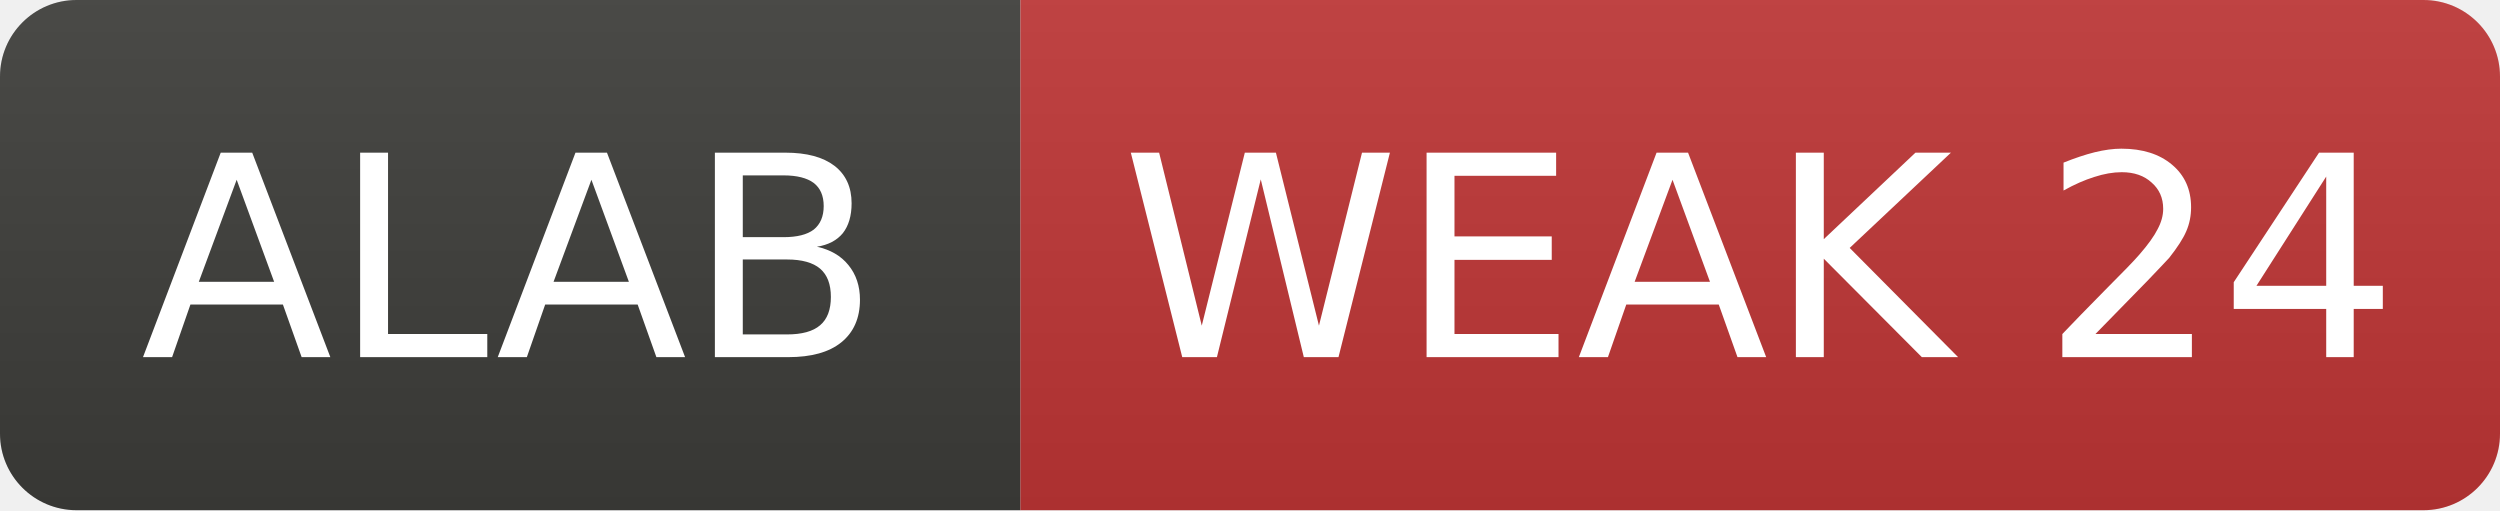
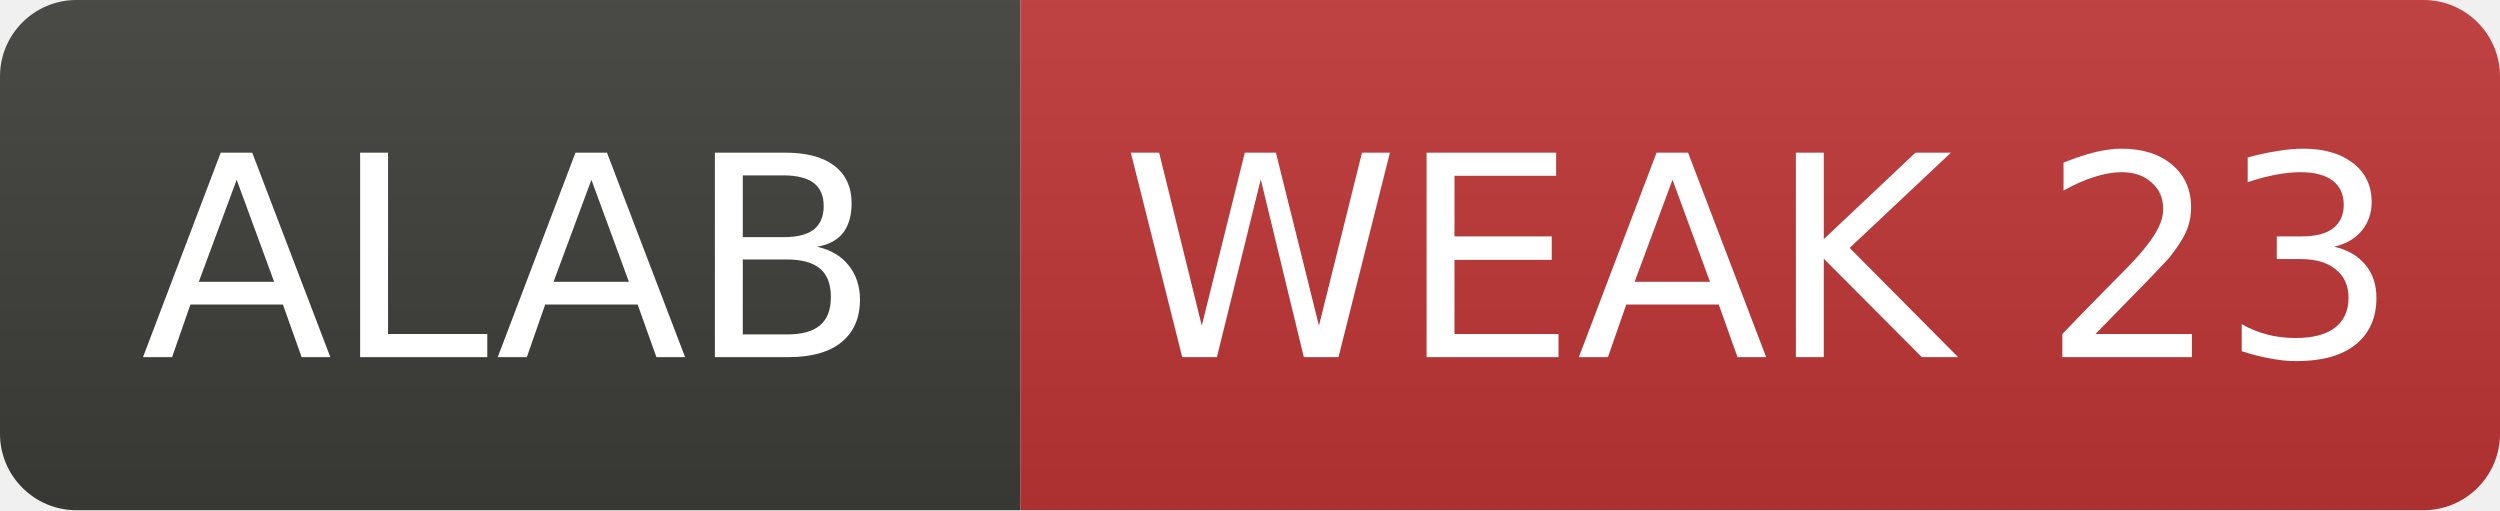
- <svg xmlns="http://www.w3.org/2000/svg" width="98" height="20" role="img" aria-label="ALAB: WEAK 24">
+ <svg xmlns="http://www.w3.org/2000/svg" width="98" height="20" role="img" aria-label="ALAB: WEAK 23">
  <linearGradient id="s" x2="0" y2="100%">
    <stop offset="0" stop-color="#bbb" stop-opacity=".1" />
    <stop offset="1" stop-opacity=".1" />
  </linearGradient>
  <clipPath id="r">
    <rect width="98" height="20" rx="3" fill="#fff" />
  </clipPath>
  <g clip-path="url(#r)">
    <rect width="40" height="20" fill="#3d3d3a" />
    <rect x="40" width="58" height="20" fill="#c03636" />
    <rect width="98" height="20" fill="url(#s)" />
  </g>
  <g fill="#fff" text-anchor="middle" font-family="Verdana,Geneva,DejaVu Sans,sans-serif" font-size="11">
    <text x="20.0" y="14">ALAB</text>
-     <text x="69.0" y="14">WEAK 24</text>
+     <text x="69.0" y="14">WEAK 23</text>
  </g>
</svg>
